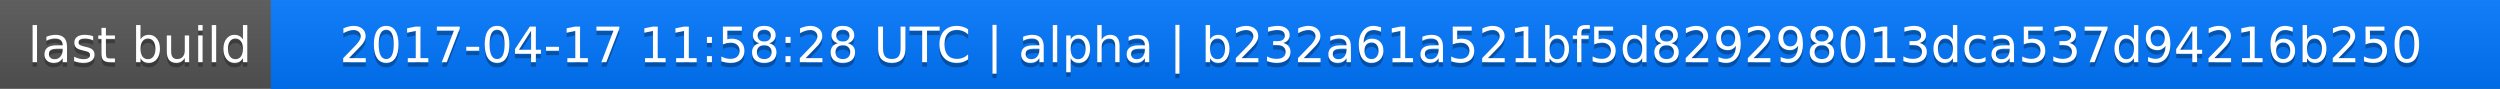
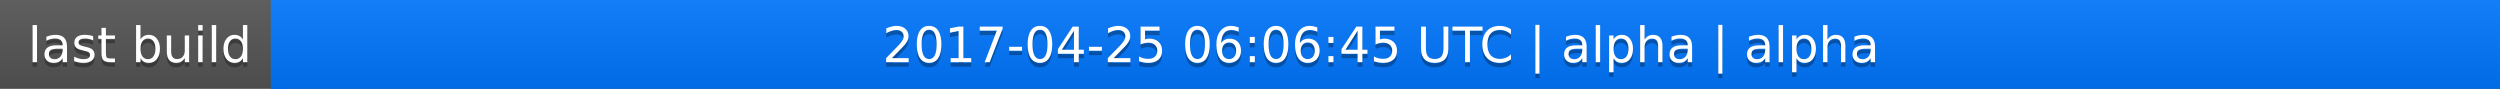
<svg xmlns="http://www.w3.org/2000/svg" width="563" height="20">
  <linearGradient id="a" x2="0" y2="100%">
    <stop offset="0" stop-color="#bbb" stop-opacity=".1" />
    <stop offset="1" stop-opacity=".1" />
  </linearGradient>
  <rect rx="0" width="563" height="20" fill="#555" />
  <rect rx="0" x="61" width="502" height="20" fill="#07f" />
  <path fill="#07f" d="M61 0h4v20h-4z" />
  <rect rx="0" width="563" height="20" fill="url(#a)" />
  <g fill="#fff" text-anchor="middle" font-family="DejaVu Sans,Verdana,Geneva,sans-serif" font-size="11">
    <text x="31.5" y="15" fill="#010101" fill-opacity=".3">last build</text>
    <text x="31.5" y="14">last build</text>
-     <text x="311" y="15" fill="#010101" fill-opacity=".3">2017-04-17 11:58:28 UTC | alpha | b232a61a521bf5d829298013dca537d94216b250</text>
-     <text x="311" y="14">2017-04-17 11:58:28 UTC | alpha | b232a61a521bf5d829298013dca537d94216b250</text>
+     <text x="311" y="15" fill="#010101" fill-opacity=".3">2017-04-25 06:06:45 UTC | alpha | alpha</text>
+     <text x="311" y="14">2017-04-25 06:06:45 UTC | alpha | alpha</text>
  </g>
</svg>
